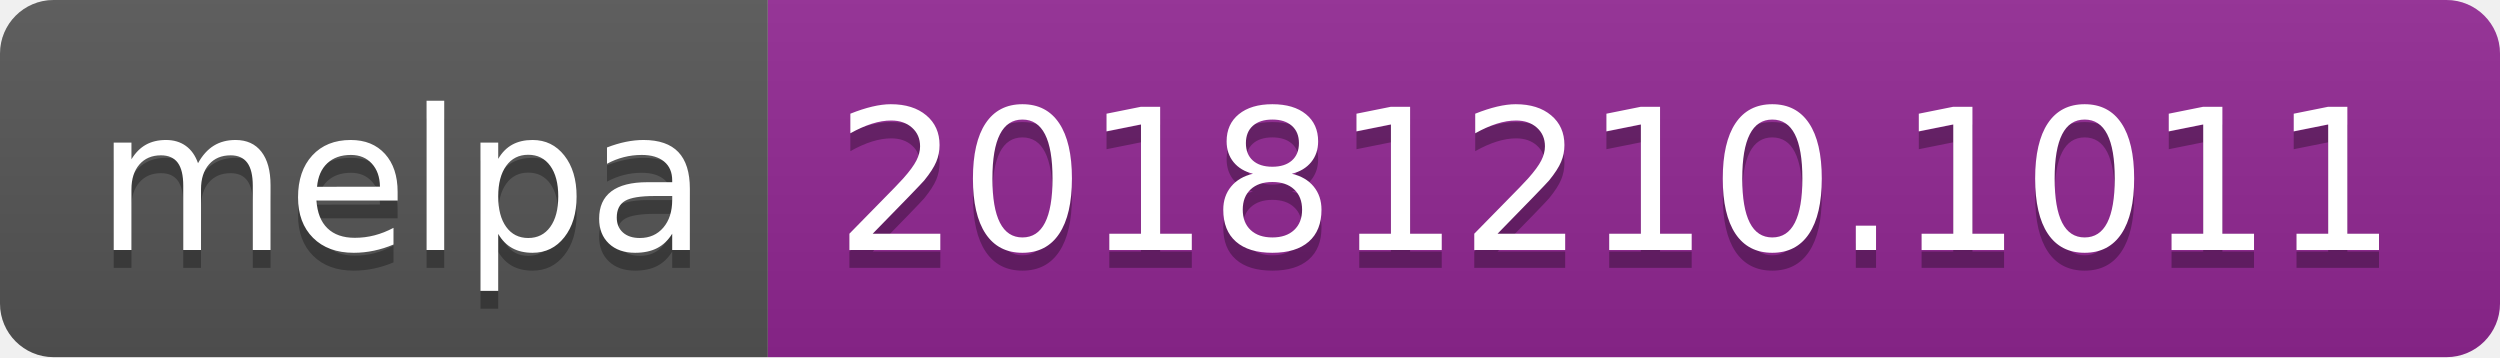
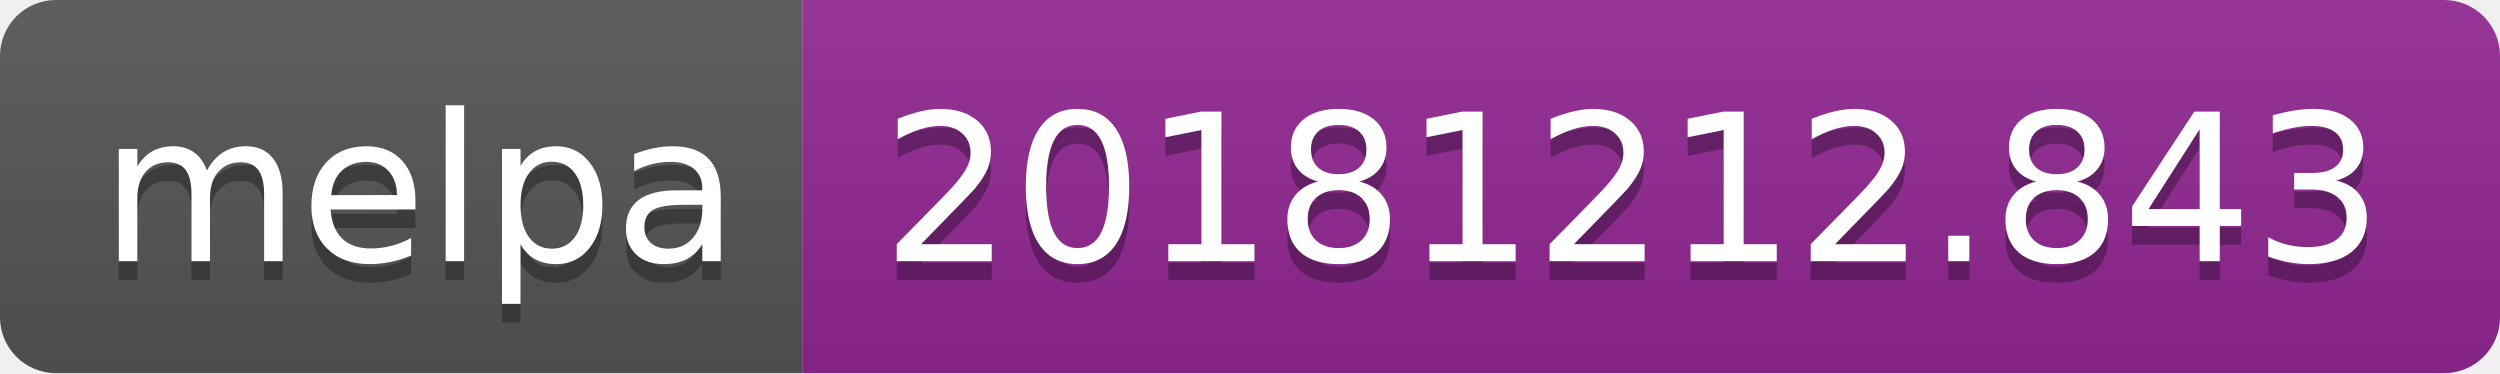
- <svg xmlns="http://www.w3.org/2000/svg" width="140" height="20">
+ <svg xmlns="http://www.w3.org/2000/svg" width="134" height="20">
  <linearGradient id="b" x2="0" y2="100%">
    <stop offset="0" stop-color="#bbb" stop-opacity=".1" />
    <stop offset="1" stop-opacity=".1" />
  </linearGradient>
  <clipPath id="a">
-     <rect width="140" height="20" rx="3" fill="#fff" />
+     <rect width="134" height="20" rx="3" fill="#fff" />
  </clipPath>
  <g clip-path="url(#a)">
    <path fill="#555" d="M0 0h43v20H0z" />
-     <path fill="#922793" d="M43 0h97v20H43z" />
-     <path fill="url(#b)" d="M0 0h140v20H0z" />
+     <path fill="#922793" d="M43 0h91v20H43z" />
+     <path fill="url(#b)" d="M0 0h134v20H0z" />
  </g>
  <g fill="#fff" text-anchor="middle" font-family="DejaVu Sans,Verdana,Geneva,sans-serif" font-size="110">
    <text x="225" y="150" fill="#010101" fill-opacity=".3" transform="scale(.1)" textLength="330">melpa</text>
    <text x="225" y="140" transform="scale(.1)" textLength="330">melpa</text>
-     <text x="905" y="150" fill="#010101" fill-opacity=".3" transform="scale(.1)" textLength="870">20181210.1011</text>
-     <text x="905" y="140" transform="scale(.1)" textLength="870">20181210.1011</text>
+     <text x="875" y="150" fill="#010101" fill-opacity=".3" transform="scale(.1)" textLength="810">20181212.843</text>
+     <text x="875" y="140" transform="scale(.1)" textLength="810">20181212.843</text>
  </g>
</svg>
